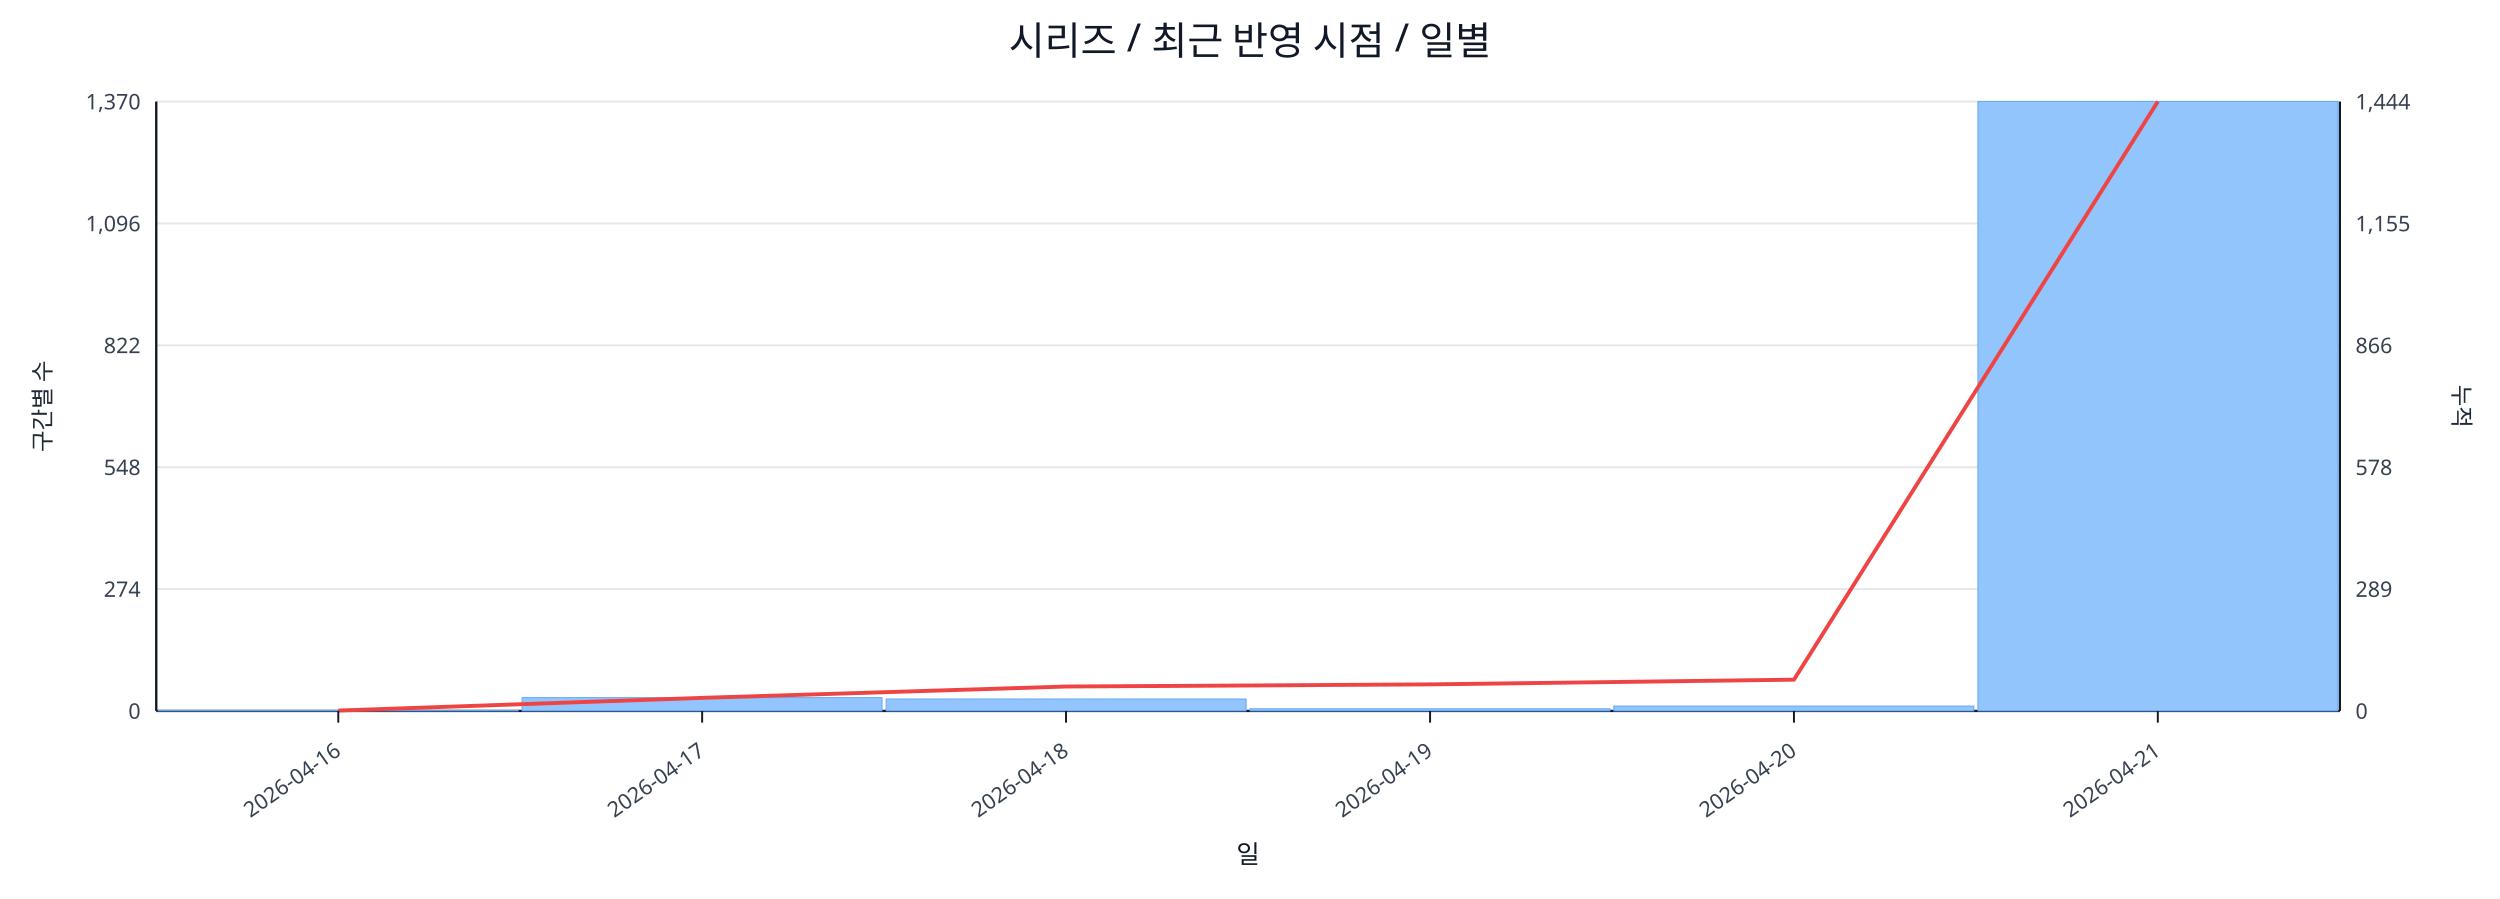
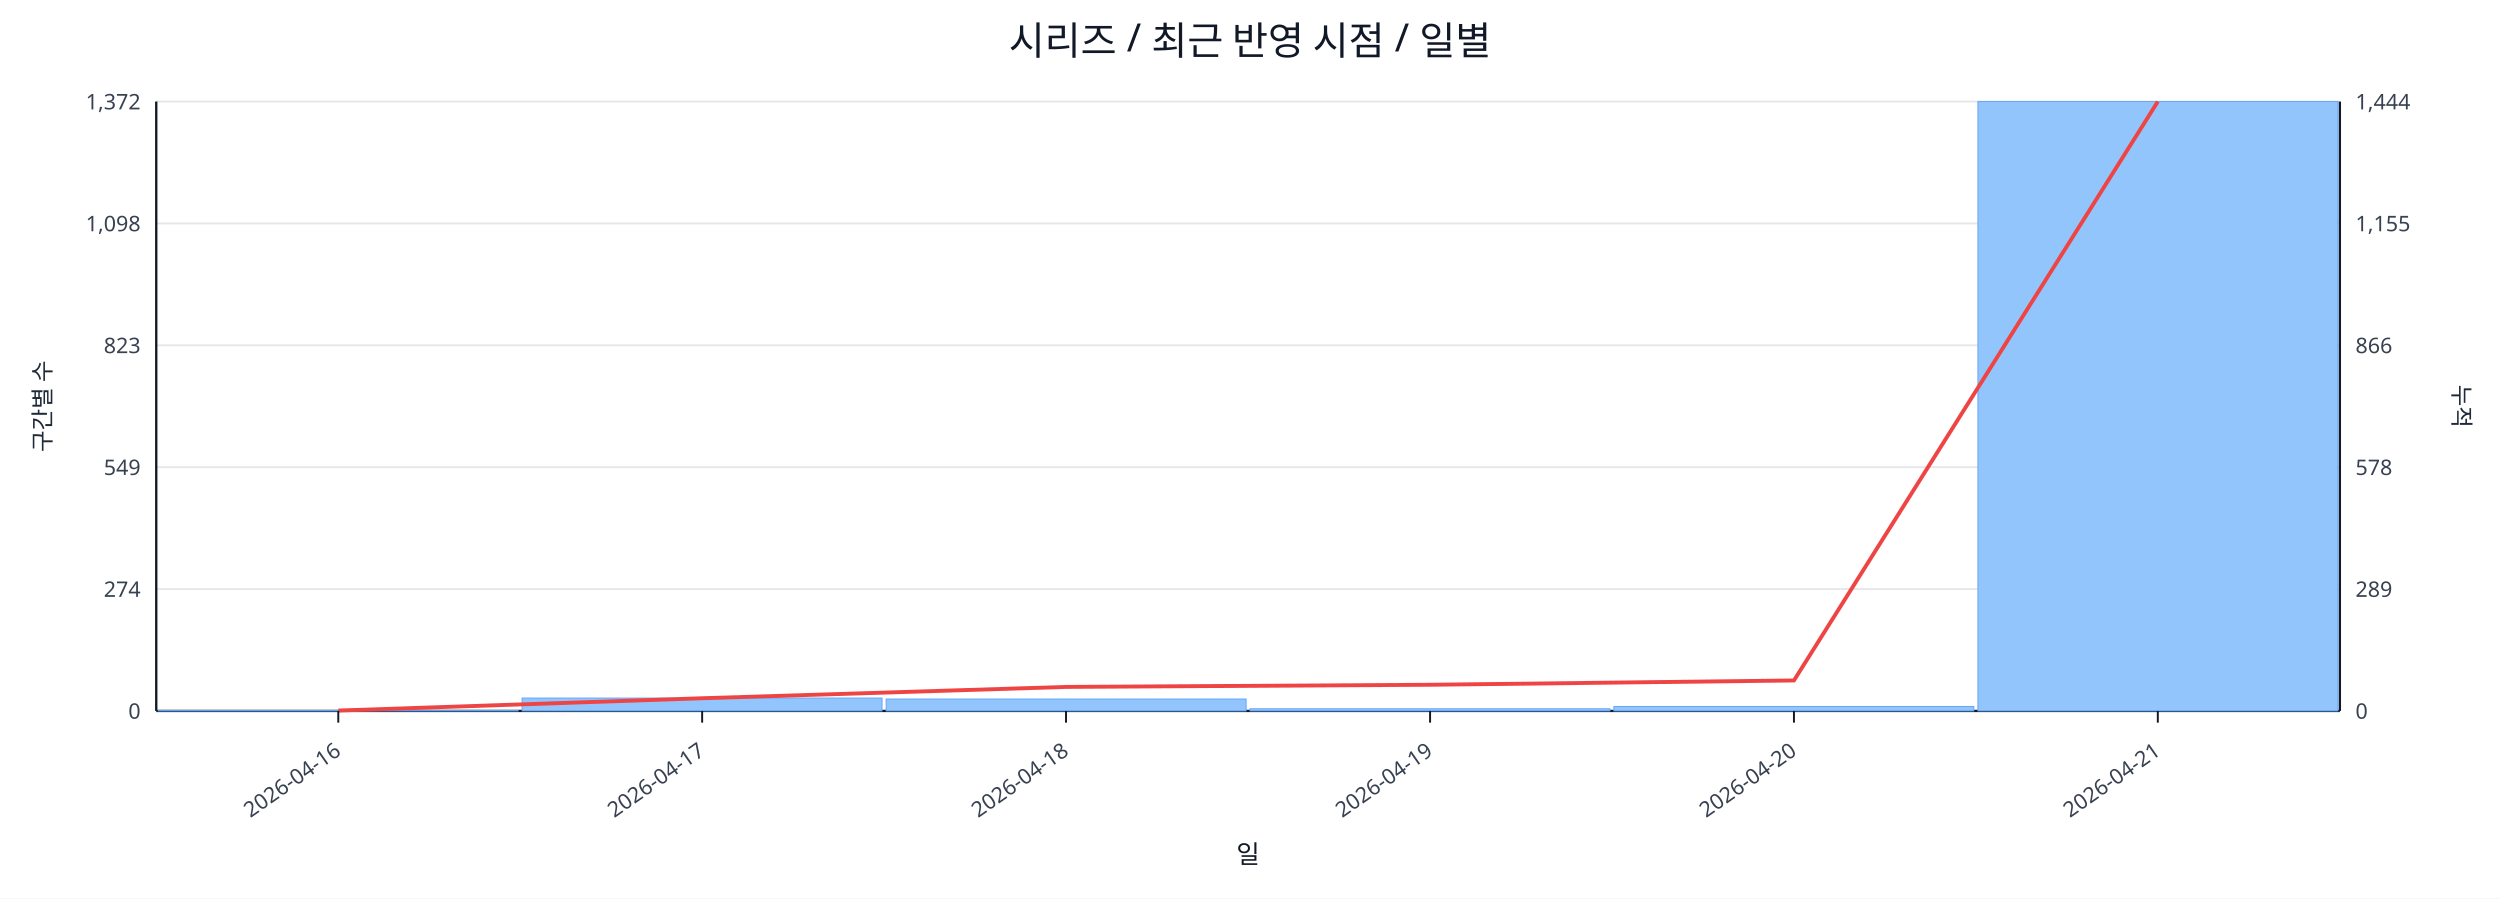
<svg xmlns="http://www.w3.org/2000/svg" width="1280" height="460" viewBox="0 0 1280 460">
  <rect x="0" y="0" width="100%" height="100%" fill="#ffffff" />
  <text x="640.0" y="28" font-size="20" text-anchor="middle" font-family="sans-serif" fill="#111827">시리즈 / 최근 반영 시점 / 일별</text>
  <line x1="80.0" y1="52.0" x2="1198.0" y2="52.0" stroke="#e5e7eb" stroke-width="1" />
-   <text x="72.0" y="56.0" font-size="11" text-anchor="end" font-family="sans-serif" fill="#374151">1,370</text>
+   <text x="72.0" y="56.0" font-size="11" text-anchor="end" font-family="sans-serif" fill="#374151">1,372</text>
  <text x="1206.0" y="56.0" font-size="11" text-anchor="start" font-family="sans-serif" fill="#374151">1,444</text>
  <line x1="80.0" y1="114.4" x2="1198.0" y2="114.4" stroke="#e5e7eb" stroke-width="1" />
-   <text x="72.0" y="118.4" font-size="11" text-anchor="end" font-family="sans-serif" fill="#374151">1,096</text>
+   <text x="72.0" y="118.4" font-size="11" text-anchor="end" font-family="sans-serif" fill="#374151">1,098</text>
  <text x="1206.0" y="118.4" font-size="11" text-anchor="start" font-family="sans-serif" fill="#374151">1,155</text>
  <line x1="80.0" y1="176.8" x2="1198.0" y2="176.8" stroke="#e5e7eb" stroke-width="1" />
-   <text x="72.0" y="180.8" font-size="11" text-anchor="end" font-family="sans-serif" fill="#374151">822</text>
+   <text x="72.0" y="180.8" font-size="11" text-anchor="end" font-family="sans-serif" fill="#374151">823</text>
  <text x="1206.0" y="180.8" font-size="11" text-anchor="start" font-family="sans-serif" fill="#374151">866</text>
  <line x1="80.0" y1="239.2" x2="1198.0" y2="239.2" stroke="#e5e7eb" stroke-width="1" />
-   <text x="72.0" y="243.2" font-size="11" text-anchor="end" font-family="sans-serif" fill="#374151">548</text>
+   <text x="72.0" y="243.2" font-size="11" text-anchor="end" font-family="sans-serif" fill="#374151">549</text>
  <text x="1206.0" y="243.2" font-size="11" text-anchor="start" font-family="sans-serif" fill="#374151">578</text>
  <line x1="80.0" y1="301.6" x2="1198.0" y2="301.6" stroke="#e5e7eb" stroke-width="1" />
  <text x="72.0" y="305.6" font-size="11" text-anchor="end" font-family="sans-serif" fill="#374151">274</text>
  <text x="1206.0" y="305.6" font-size="11" text-anchor="start" font-family="sans-serif" fill="#374151">289</text>
  <line x1="80.0" y1="364.0" x2="1198.0" y2="364.0" stroke="#e5e7eb" stroke-width="1" />
  <text x="72.0" y="368.0" font-size="11" text-anchor="end" font-family="sans-serif" fill="#374151">0</text>
  <text x="1206.0" y="368.0" font-size="11" text-anchor="start" font-family="sans-serif" fill="#374151">0</text>
  <line x1="80.0" y1="364.0" x2="1198.0" y2="364.0" stroke="#111827" stroke-width="1.2" />
  <line x1="80.0" y1="52.0" x2="80.0" y2="364.0" stroke="#111827" stroke-width="1.2" />
  <line x1="1198.0" y1="52.0" x2="1198.0" y2="364.0" stroke="#111827" stroke-width="1.2" />
  <rect x="81.0" y="363.8" width="184.3" height="0.2" fill="#93c5fd" stroke="#60a5fa" stroke-width="0.5" />
-   <rect x="267.3" y="357.2" width="184.3" height="6.8" fill="#93c5fd" stroke="#60a5fa" stroke-width="0.5" />
+   <rect x="267.3" y="357.4" width="184.3" height="6.6" fill="#93c5fd" stroke="#60a5fa" stroke-width="0.5" />
  <rect x="453.7" y="357.9" width="184.3" height="6.1" fill="#93c5fd" stroke="#60a5fa" stroke-width="0.5" />
  <rect x="640.0" y="362.9" width="184.3" height="1.1" fill="#93c5fd" stroke="#60a5fa" stroke-width="0.5" />
-   <rect x="826.3" y="361.5" width="184.3" height="2.5" fill="#93c5fd" stroke="#60a5fa" stroke-width="0.5" />
+   <rect x="826.3" y="361.7" width="184.3" height="2.3" fill="#93c5fd" stroke="#60a5fa" stroke-width="0.5" />
  <rect x="1012.7" y="52.0" width="184.3" height="312.0" fill="#93c5fd" stroke="#60a5fa" stroke-width="0.5" />
-   <polyline fill="none" stroke="#ef4444" stroke-width="2" points="173.2,363.8 359.5,357.3 545.8,351.5 732.2,350.4 918.5,348.0 1104.8,52.0" />
+   <polyline fill="none" stroke="#ef4444" stroke-width="2" points="173.2,363.8 359.5,357.5 545.8,351.7 732.2,350.6 918.5,348.4 1104.8,52.0" />
  <line x1="173.2" y1="364.0" x2="173.2" y2="370.0" stroke="#111827" stroke-width="1" />
  <text x="175.2" y="386.0" font-size="11" text-anchor="end" transform="rotate(-35 175.2 386.0)" font-family="sans-serif" fill="#374151">2026-04-16</text>
  <line x1="359.5" y1="364.0" x2="359.5" y2="370.0" stroke="#111827" stroke-width="1" />
  <text x="361.5" y="386.0" font-size="11" text-anchor="end" transform="rotate(-35 361.5 386.0)" font-family="sans-serif" fill="#374151">2026-04-17</text>
  <line x1="545.8" y1="364.0" x2="545.8" y2="370.0" stroke="#111827" stroke-width="1" />
  <text x="547.8" y="386.0" font-size="11" text-anchor="end" transform="rotate(-35 547.8 386.0)" font-family="sans-serif" fill="#374151">2026-04-18</text>
  <line x1="732.2" y1="364.0" x2="732.2" y2="370.0" stroke="#111827" stroke-width="1" />
  <text x="734.2" y="386.0" font-size="11" text-anchor="end" transform="rotate(-35 734.2 386.0)" font-family="sans-serif" fill="#374151">2026-04-19</text>
  <line x1="918.5" y1="364.0" x2="918.5" y2="370.0" stroke="#111827" stroke-width="1" />
  <text x="920.5" y="386.0" font-size="11" text-anchor="end" transform="rotate(-35 920.5 386.0)" font-family="sans-serif" fill="#374151">2026-04-20</text>
  <line x1="1104.8" y1="364.0" x2="1104.8" y2="370.0" stroke="#111827" stroke-width="1" />
  <text x="1106.8" y="386.0" font-size="11" text-anchor="end" transform="rotate(-35 1106.8 386.0)" font-family="sans-serif" fill="#374151">2026-04-21</text>
  <text x="26" y="208.0" font-size="12" transform="rotate(-90 26 208.0)" text-anchor="middle" font-family="sans-serif" fill="#1f2937">구간별 수</text>
  <text x="1256.0" y="208.0" font-size="12" transform="rotate(90 1256.0 208.0)" text-anchor="middle" font-family="sans-serif" fill="#1f2937">누적</text>
  <text x="639.0" y="442.0" font-size="13" text-anchor="middle" font-family="sans-serif" fill="#111827">일</text>
</svg>
